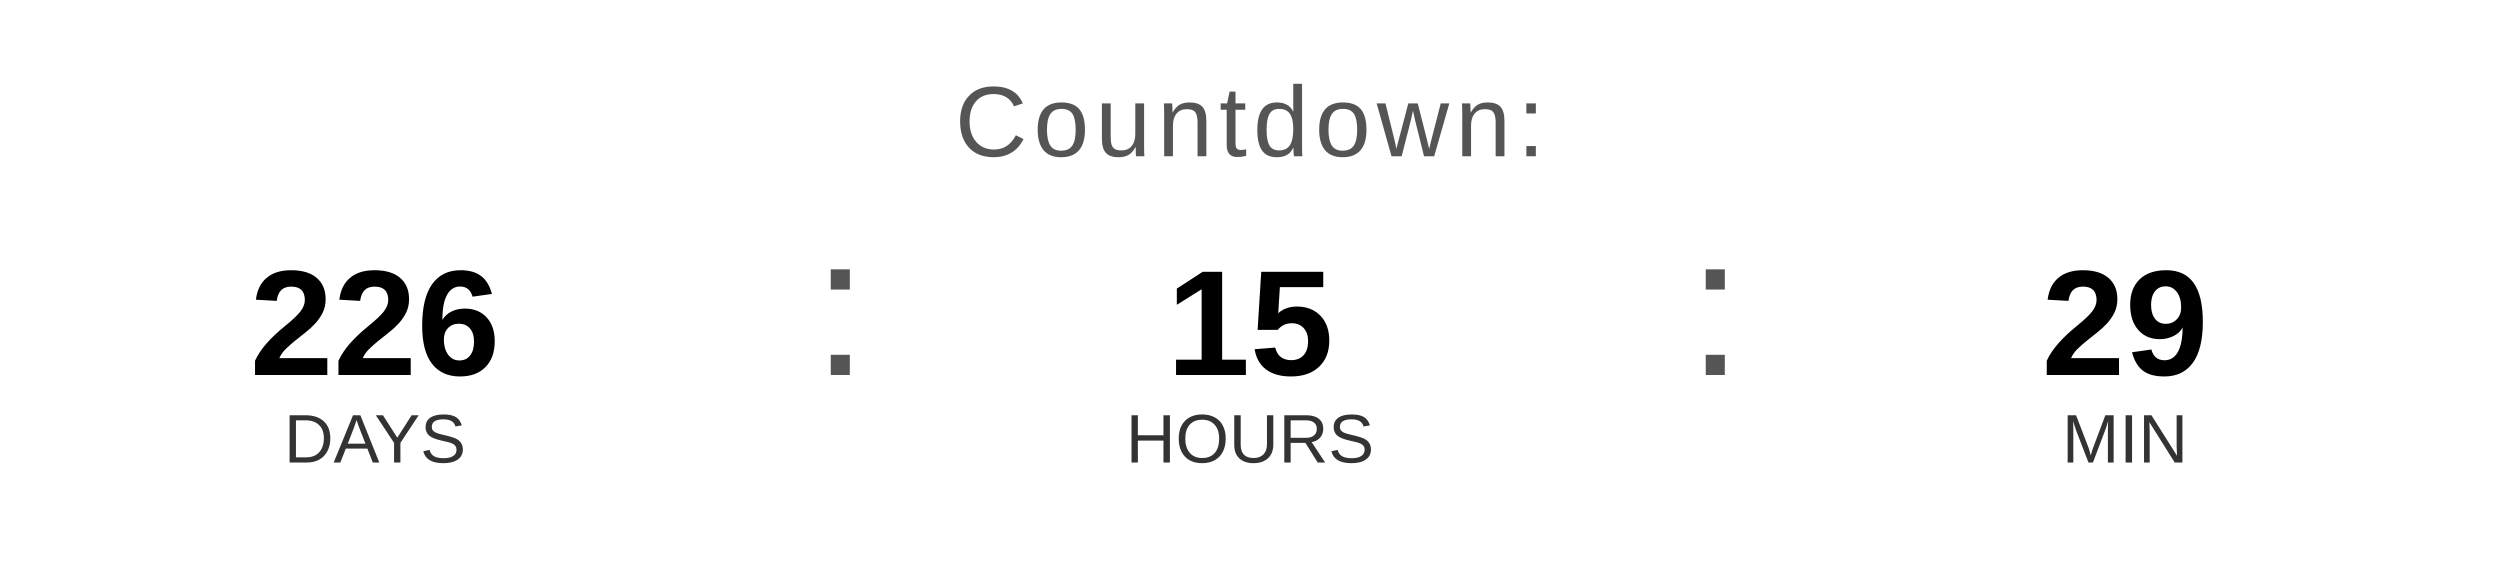
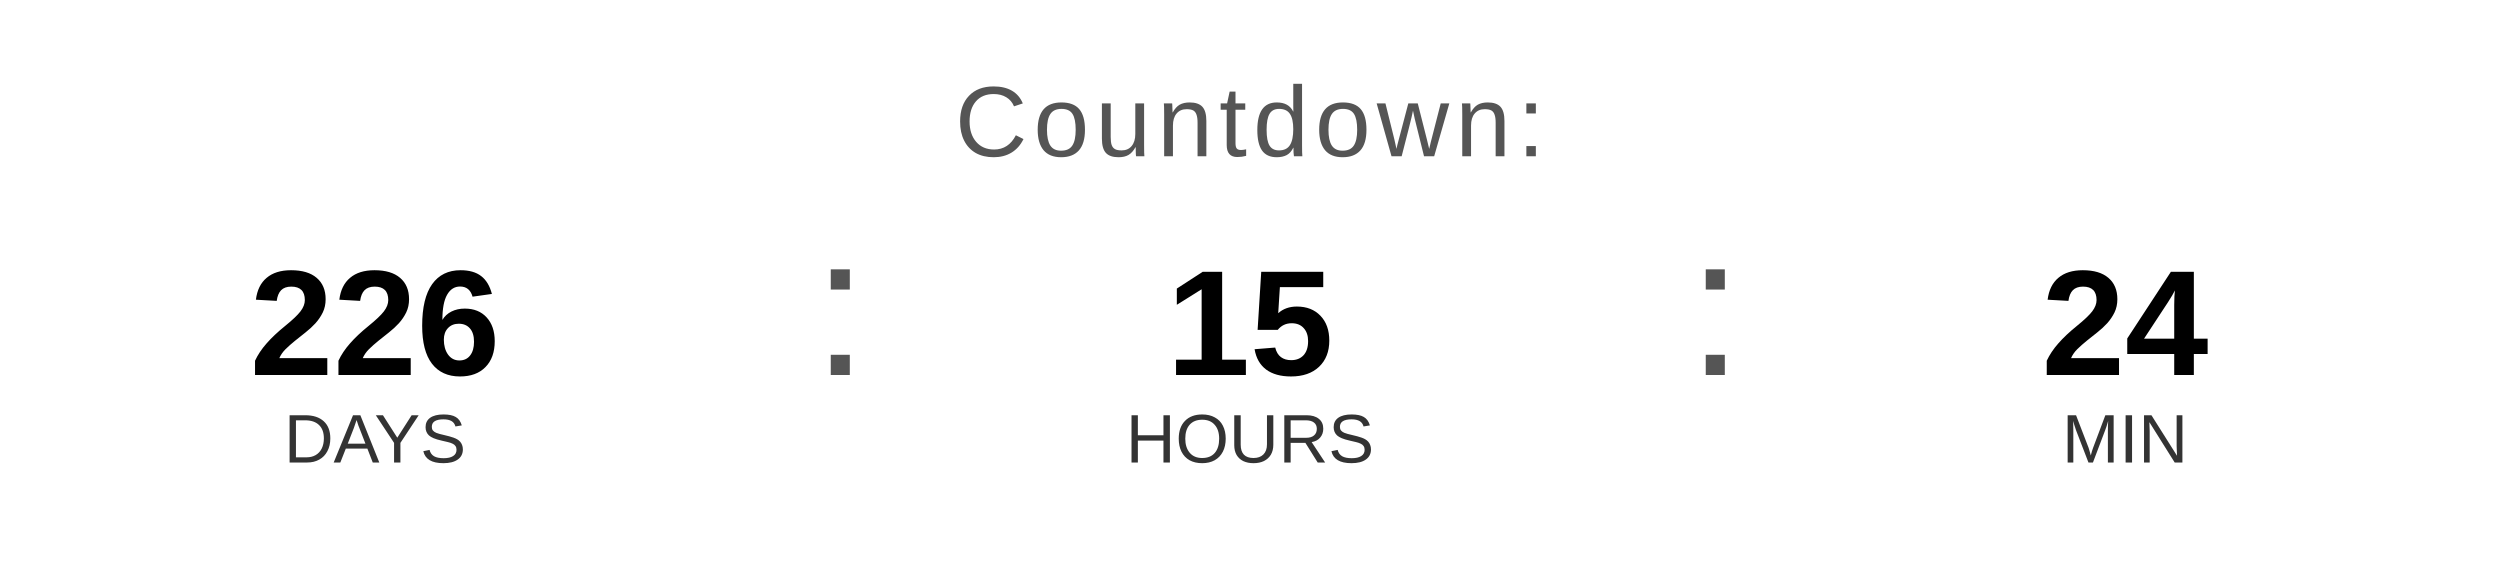
<svg xmlns="http://www.w3.org/2000/svg" width="400" height="90" viewBox="0 0 400 90">
  <text x="200" y="25" font-family="Arial, Helvetica, sans-serif" font-size="16" fill="#555555" text-anchor="middle" letter-spacing="1">
    Countdown:
  </text>
  <text x="60" y="60" font-family="Arial, Helvetica, sans-serif" font-size="24" font-weight="bold" fill="#000000" text-anchor="middle">226</text>
  <text x="60" y="74" font-family="Arial, Helvetica, sans-serif" font-size="11" fill="#333333" text-anchor="middle">DAYS</text>
  <text x="130" y="60" font-family="Arial, sans-serif" font-size="32" fill="#555555">:</text>
  <text x="200" y="60" font-family="Arial, Helvetica, sans-serif" font-size="24" font-weight="bold" fill="#000000" text-anchor="middle">15</text>
  <text x="200" y="74" font-family="Arial, Helvetica, sans-serif" font-size="11" fill="#333333" text-anchor="middle">HOURS</text>
  <text x="270" y="60" font-family="Arial, sans-serif" font-size="32" fill="#555555">:</text>
-   <text x="340" y="60" font-family="Arial, Helvetica, sans-serif" font-size="24" font-weight="bold" fill="#000000" text-anchor="middle">29</text>
+   <text x="340" y="60" font-family="Arial, Helvetica, sans-serif" font-size="24" font-weight="bold" fill="#000000" text-anchor="middle">24</text>
  <text x="340" y="74" font-family="Arial, Helvetica, sans-serif" font-size="11" fill="#333333" text-anchor="middle">MIN</text>
</svg>
